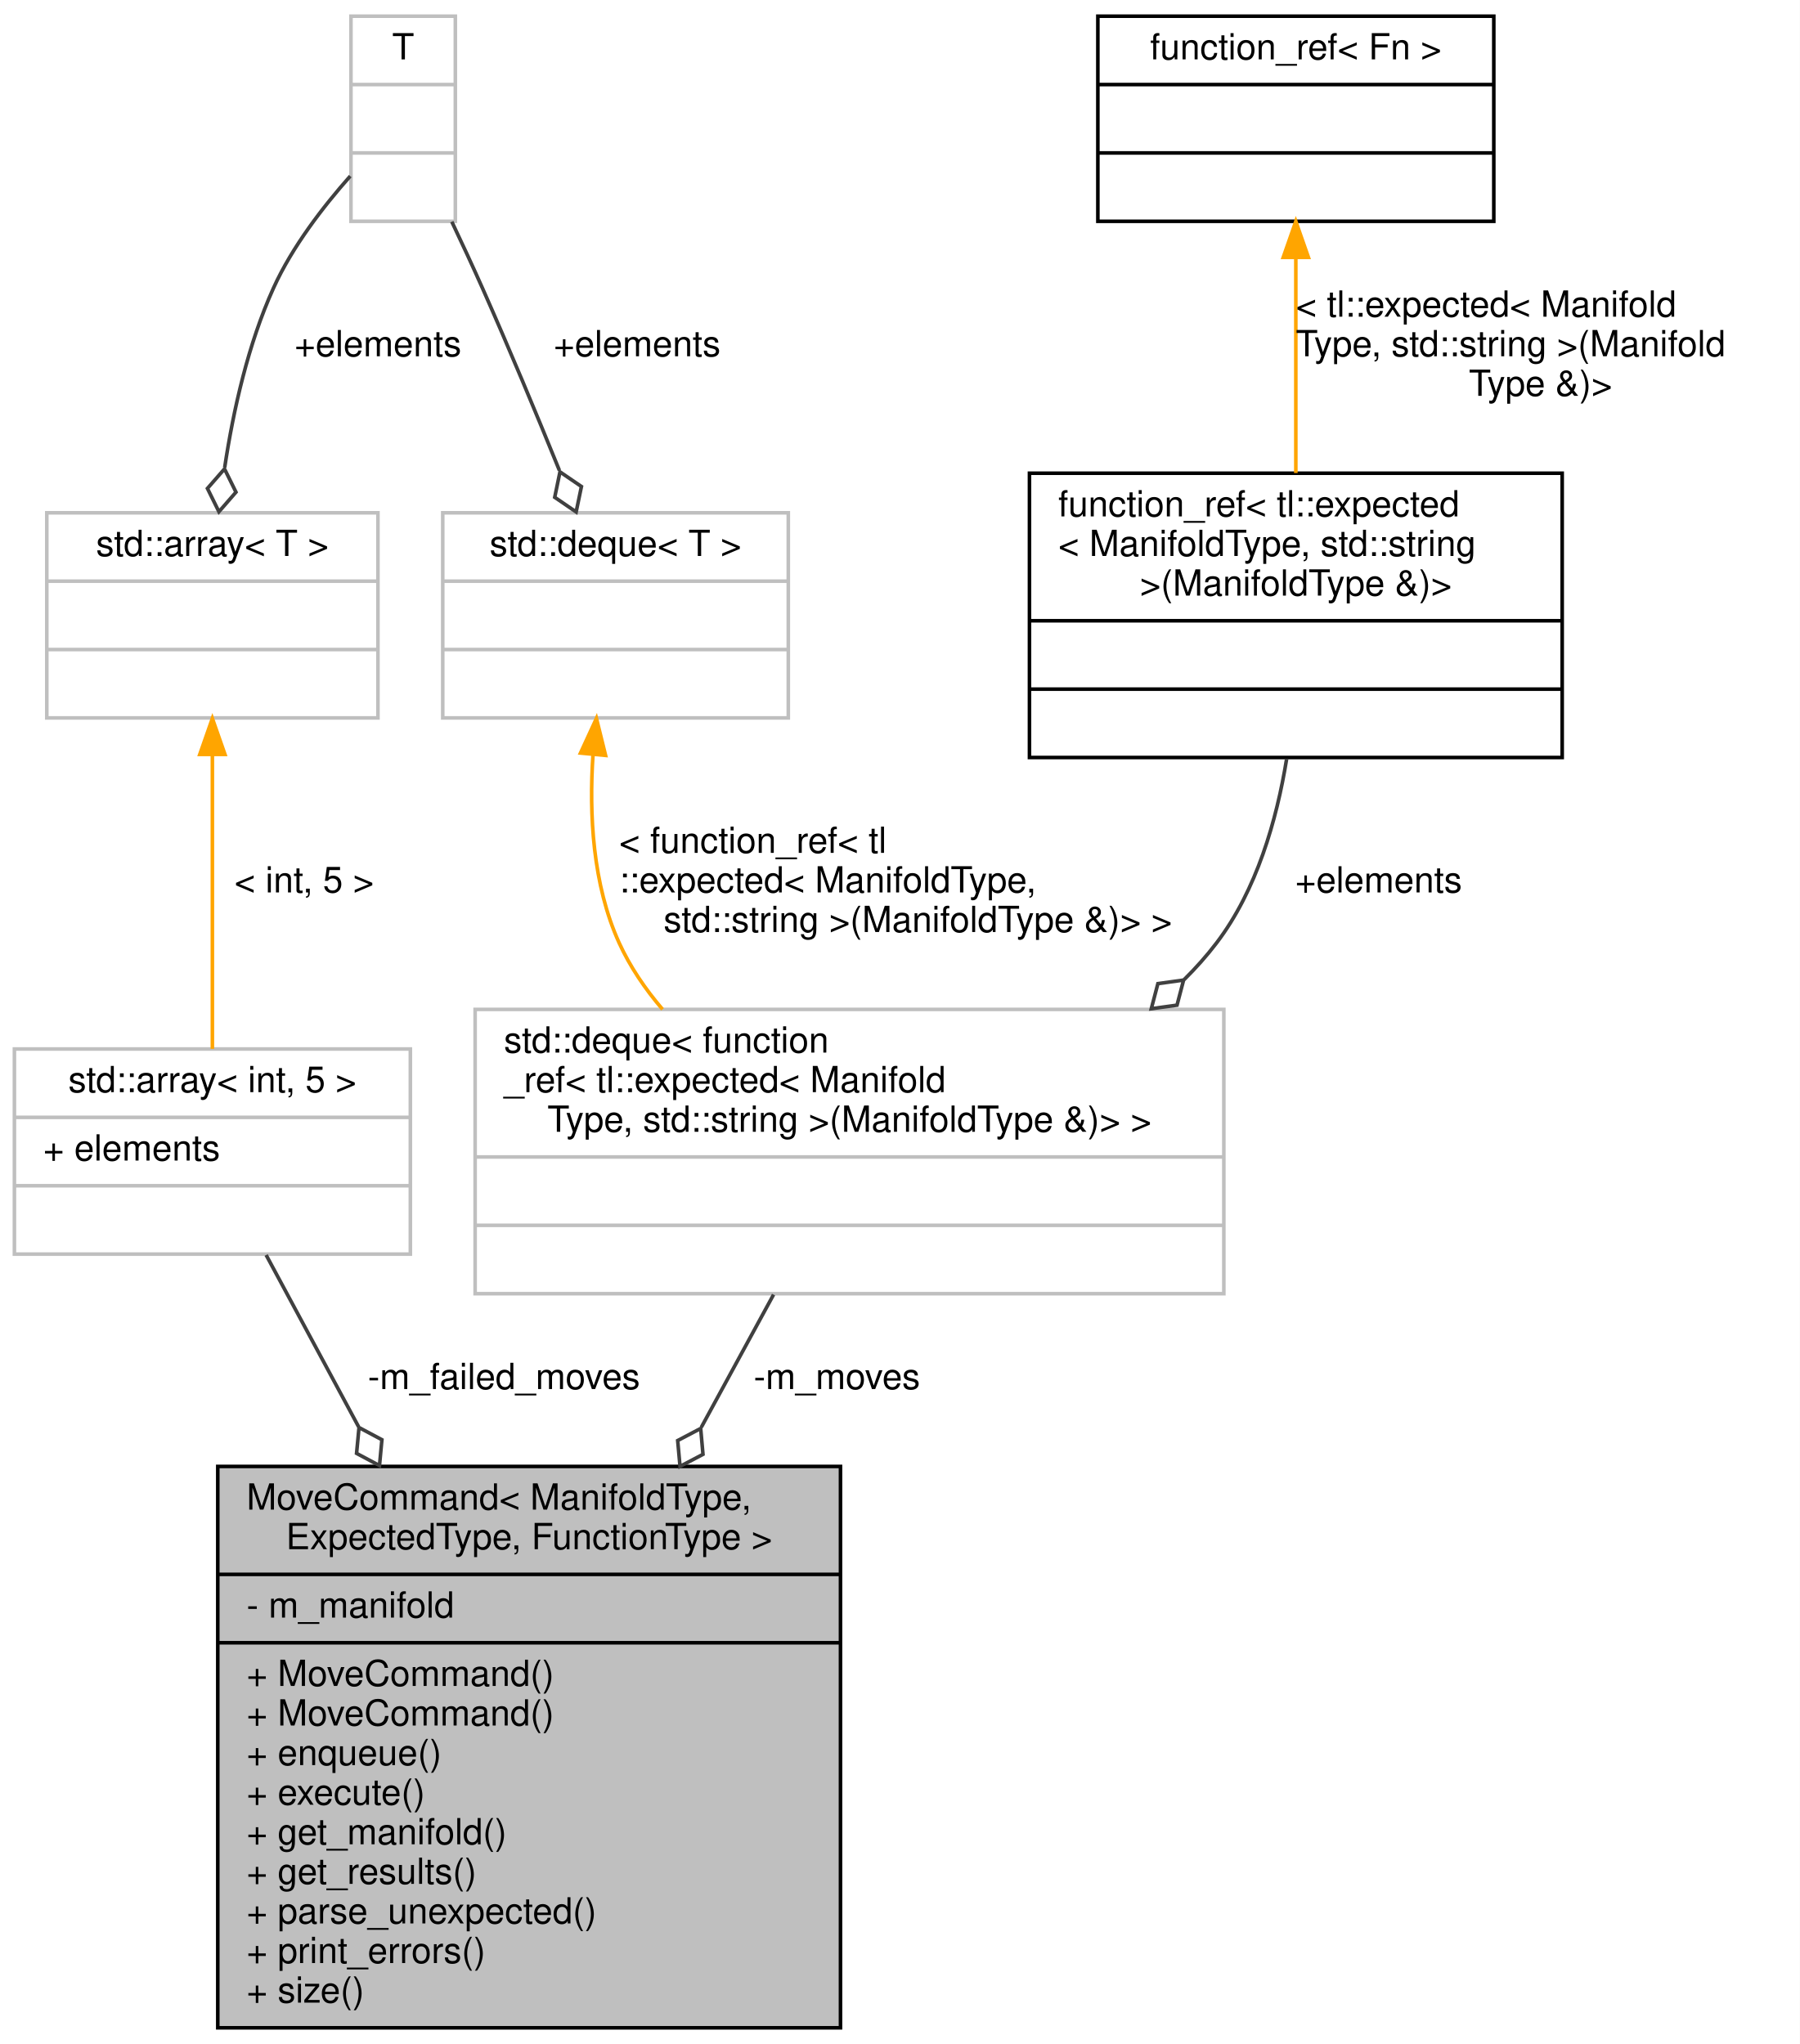
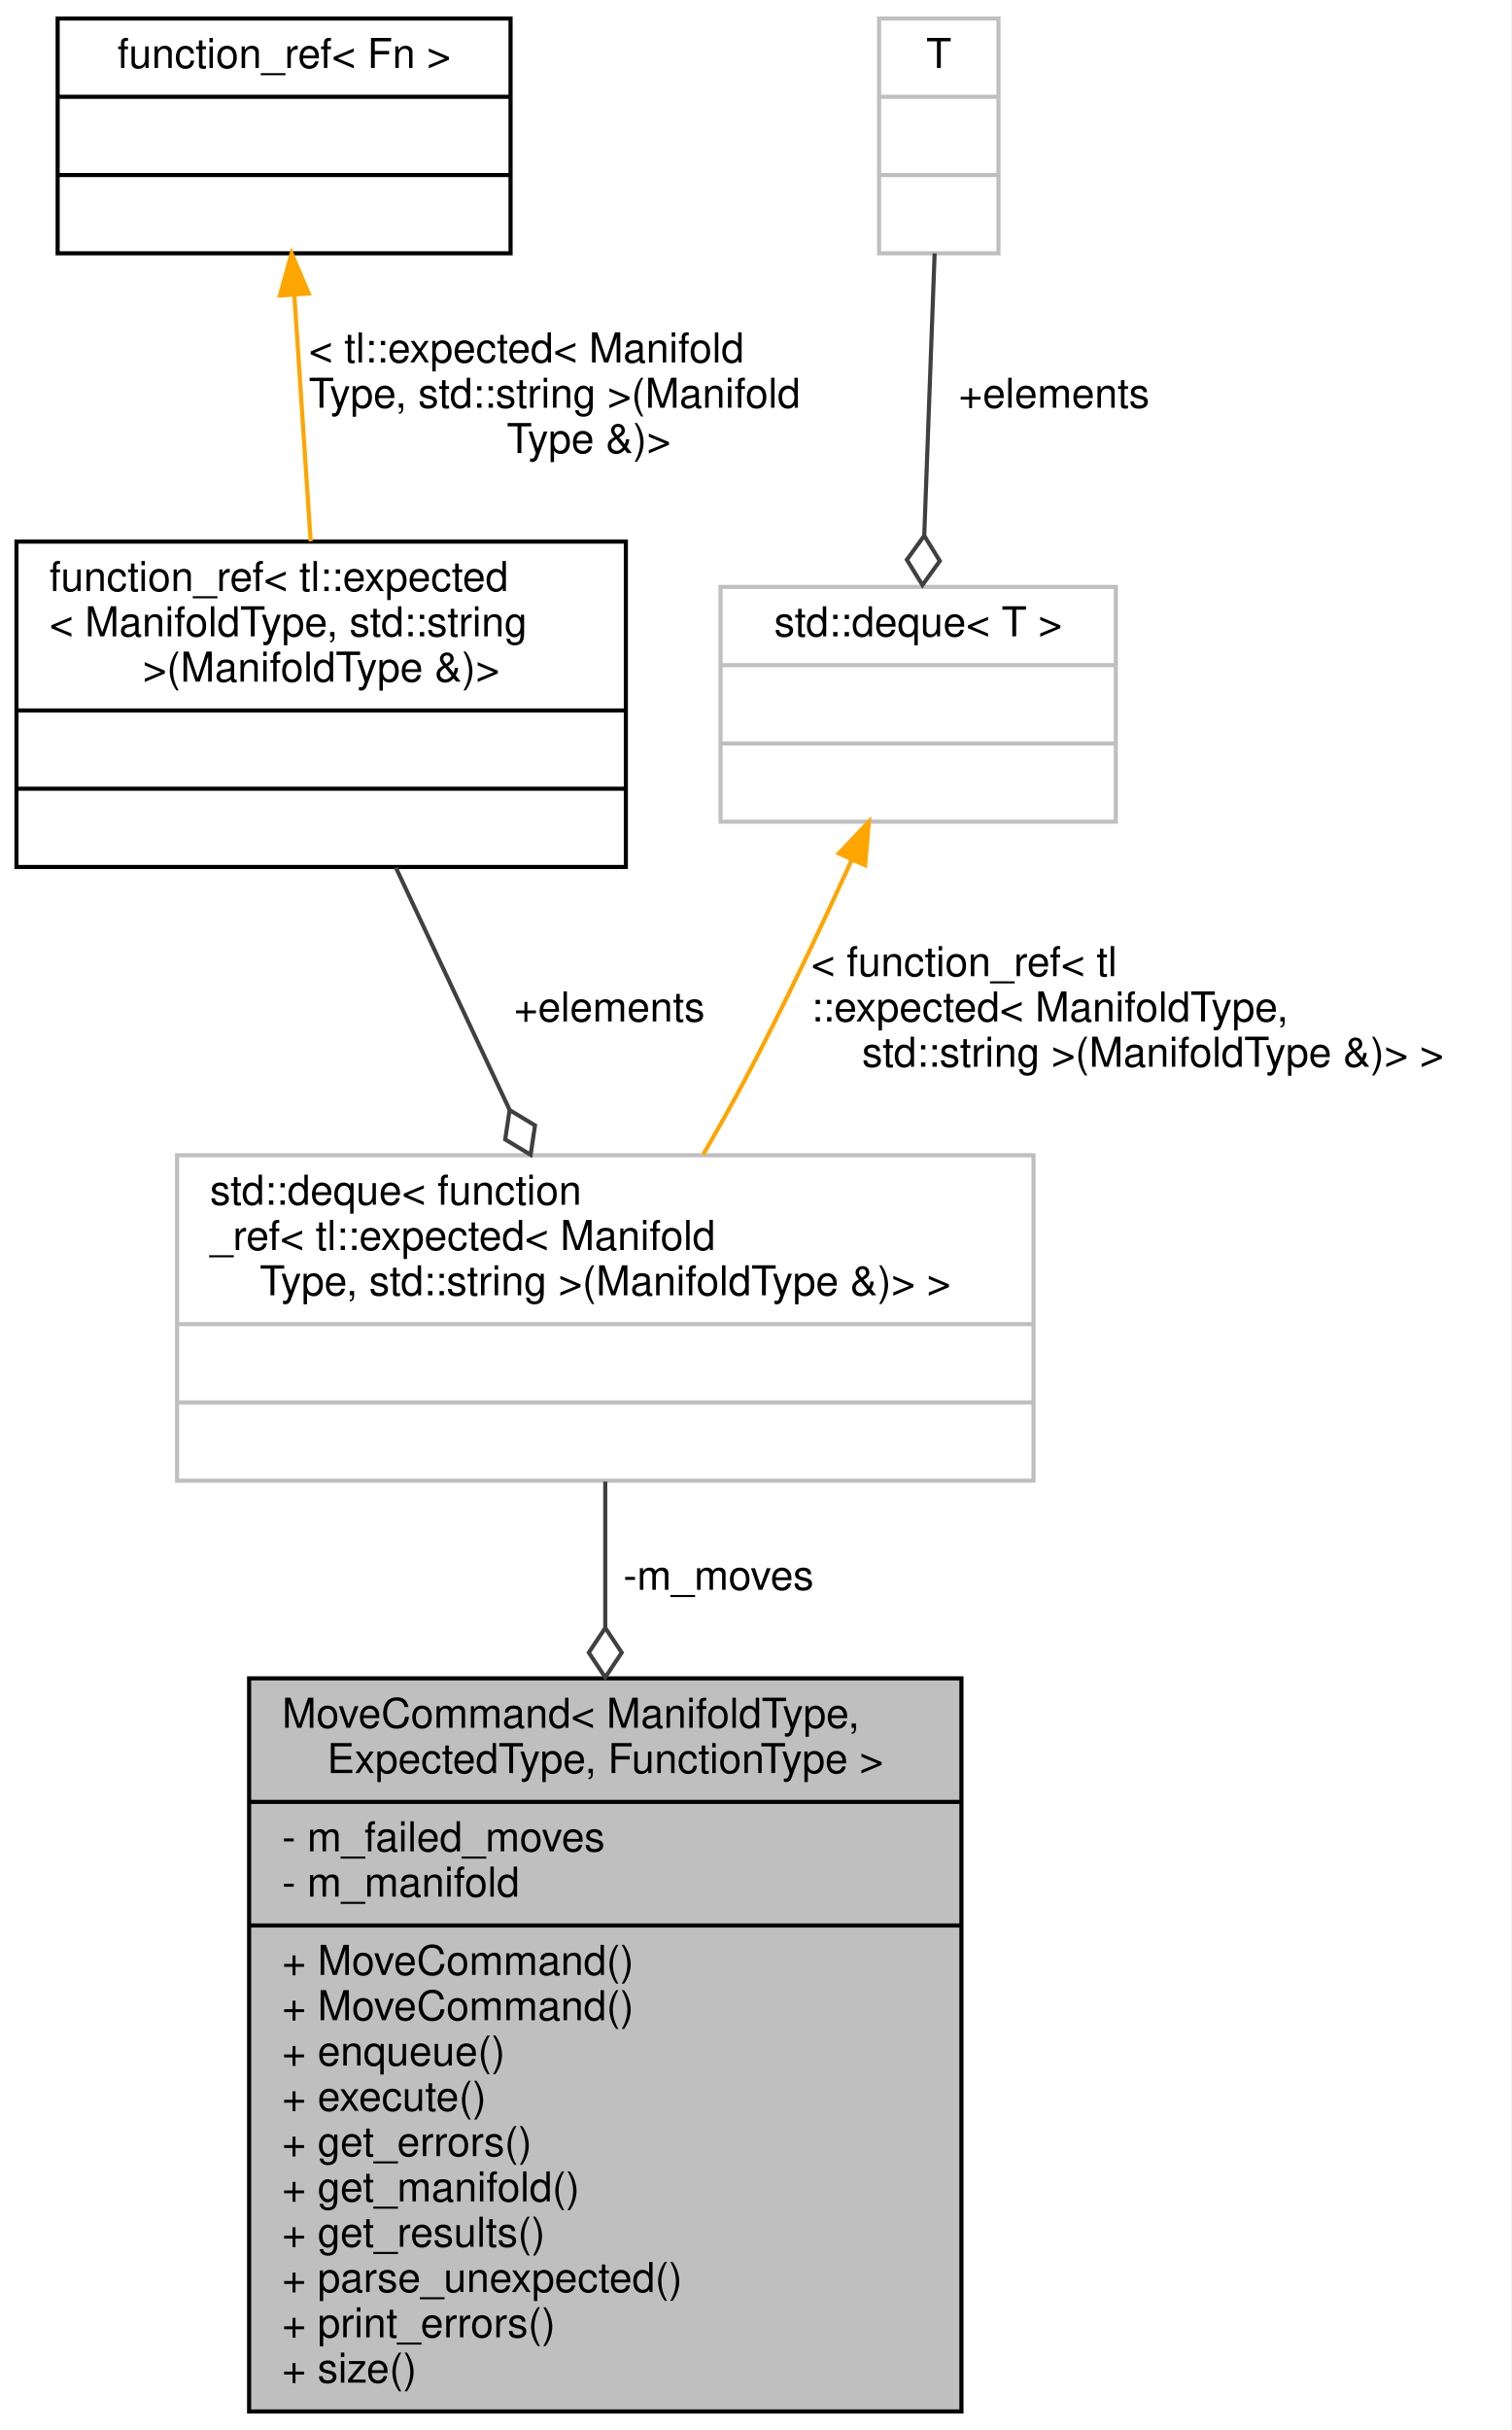
- <svg xmlns="http://www.w3.org/2000/svg" xmlns:xlink="http://www.w3.org/1999/xlink" width="500pt" height="568pt" viewBox="0.00 0.00 500.00 568.00">
-   <g id="graph0" class="graph" transform="scale(1 1) rotate(0) translate(4 564)">
-     <polygon fill="white" stroke="transparent" points="-4,4 -4,-564 496,-564 496,4 -4,4" />
+ <svg xmlns="http://www.w3.org/2000/svg" xmlns:xlink="http://www.w3.org/1999/xlink" width="367pt" height="590pt" viewBox="0.00 0.00 367.00 590.00">
+   <g id="graph0" class="graph" transform="scale(1 1) rotate(0) translate(4 586)">
+     <polygon fill="white" stroke="transparent" points="-4,4 -4,-586 363,-586 363,4 -4,4" />
    <g id="node1" class="node">
      <g id="a_node1">
        <a xlink:title=" ">
-           <polygon fill="#bfbfbf" stroke="black" points="56.5,-0.5 56.5,-156.5 229.5,-156.5 229.5,-0.5 56.5,-0.5" />
-           <text text-anchor="start" x="64.5" y="-144.5" font-family="Helvetica,sans-Serif" font-size="10.00">MoveCommand&lt; ManifoldType,</text>
-           <text text-anchor="middle" x="143" y="-133.5" font-family="Helvetica,sans-Serif" font-size="10.00"> ExpectedType, FunctionType &gt;</text>
-           <polyline fill="none" stroke="black" points="56.5,-126.5 229.5,-126.5 " />
-           <text text-anchor="start" x="64.5" y="-114.5" font-family="Helvetica,sans-Serif" font-size="10.00">- m_manifold</text>
-           <polyline fill="none" stroke="black" points="56.5,-107.5 229.5,-107.5 " />
+           <polygon fill="#bfbfbf" stroke="black" points="56.5,-0.5 56.5,-178.5 229.5,-178.5 229.5,-0.5 56.5,-0.5" />
+           <text text-anchor="start" x="64.5" y="-166.5" font-family="Helvetica,sans-Serif" font-size="10.00">MoveCommand&lt; ManifoldType,</text>
+           <text text-anchor="middle" x="143" y="-155.5" font-family="Helvetica,sans-Serif" font-size="10.00"> ExpectedType, FunctionType &gt;</text>
+           <polyline fill="none" stroke="black" points="56.5,-148.5 229.5,-148.5 " />
+           <text text-anchor="start" x="64.5" y="-136.5" font-family="Helvetica,sans-Serif" font-size="10.00">- m_failed_moves</text>
+           <text text-anchor="start" x="64.5" y="-125.5" font-family="Helvetica,sans-Serif" font-size="10.00">- m_manifold</text>
+           <polyline fill="none" stroke="black" points="56.5,-118.5 229.5,-118.5 " />
+           <text text-anchor="start" x="64.5" y="-106.5" font-family="Helvetica,sans-Serif" font-size="10.00">+ MoveCommand()</text>
          <text text-anchor="start" x="64.5" y="-95.5" font-family="Helvetica,sans-Serif" font-size="10.00">+ MoveCommand()</text>
-           <text text-anchor="start" x="64.5" y="-84.5" font-family="Helvetica,sans-Serif" font-size="10.00">+ MoveCommand()</text>
-           <text text-anchor="start" x="64.5" y="-73.5" font-family="Helvetica,sans-Serif" font-size="10.00">+ enqueue()</text>
-           <text text-anchor="start" x="64.5" y="-62.5" font-family="Helvetica,sans-Serif" font-size="10.00">+ execute()</text>
+           <text text-anchor="start" x="64.5" y="-84.5" font-family="Helvetica,sans-Serif" font-size="10.00">+ enqueue()</text>
+           <text text-anchor="start" x="64.5" y="-73.5" font-family="Helvetica,sans-Serif" font-size="10.00">+ execute()</text>
+           <text text-anchor="start" x="64.5" y="-62.5" font-family="Helvetica,sans-Serif" font-size="10.00">+ get_errors()</text>
          <text text-anchor="start" x="64.5" y="-51.5" font-family="Helvetica,sans-Serif" font-size="10.00">+ get_manifold()</text>
          <text text-anchor="start" x="64.5" y="-40.5" font-family="Helvetica,sans-Serif" font-size="10.00">+ get_results()</text>
          <text text-anchor="start" x="64.5" y="-29.5" font-family="Helvetica,sans-Serif" font-size="10.00">+ parse_unexpected()</text>
          <text text-anchor="start" x="64.5" y="-18.5" font-family="Helvetica,sans-Serif" font-size="10.00">+ print_errors()</text>
          <text text-anchor="start" x="64.5" y="-7.5" font-family="Helvetica,sans-Serif" font-size="10.00">+ size()</text>
        </a>
      </g>
    </g>
    <g id="node2" class="node">
      <g id="a_node2">
        <a xlink:title=" ">
-           <polygon fill="white" stroke="#bfbfbf" points="0,-215.5 0,-272.5 110,-272.5 110,-215.5 0,-215.5" />
-           <text text-anchor="middle" x="55" y="-260.5" font-family="Helvetica,sans-Serif" font-size="10.00">std::array&lt; int, 5 &gt;</text>
-           <polyline fill="none" stroke="#bfbfbf" points="0,-253.5 110,-253.5 " />
-           <text text-anchor="start" x="8" y="-241.5" font-family="Helvetica,sans-Serif" font-size="10.00">+ elements</text>
-           <polyline fill="none" stroke="#bfbfbf" points="0,-234.5 110,-234.5 " />
-           <text text-anchor="middle" x="55" y="-222.5" font-family="Helvetica,sans-Serif" font-size="10.00"> </text>
+           <polygon fill="white" stroke="#bfbfbf" points="39,-226.5 39,-305.5 247,-305.5 247,-226.5 39,-226.5" />
+           <text text-anchor="start" x="47" y="-293.5" font-family="Helvetica,sans-Serif" font-size="10.00">std::deque&lt; function</text>
+           <text text-anchor="start" x="47" y="-282.5" font-family="Helvetica,sans-Serif" font-size="10.00">_ref&lt; tl::expected&lt; Manifold</text>
+           <text text-anchor="middle" x="143" y="-271.5" font-family="Helvetica,sans-Serif" font-size="10.00">Type, std::string &gt;(ManifoldType &amp;)&gt; &gt;</text>
+           <polyline fill="none" stroke="#bfbfbf" points="39,-264.5 247,-264.5 " />
+           <text text-anchor="middle" x="143" y="-252.5" font-family="Helvetica,sans-Serif" font-size="10.00"> </text>
+           <polyline fill="none" stroke="#bfbfbf" points="39,-245.5 247,-245.5 " />
+           <text text-anchor="middle" x="143" y="-233.5" font-family="Helvetica,sans-Serif" font-size="10.00"> </text>
        </a>
      </g>
    </g>
    <g id="edge1" class="edge">
-       <path fill="none" stroke="#404040" d="M69.93,-215.26C77.16,-201.83 86.28,-184.88 95.61,-167.55" />
-       <polygon fill="none" stroke="#404040" points="95.74,-167.31 95.06,-160.13 101.43,-156.74 102.1,-163.92 95.74,-167.31" />
-       <text text-anchor="middle" x="136" y="-178" font-family="Helvetica,sans-Serif" font-size="10.00"> -m_failed_moves</text>
+       <path fill="none" stroke="#404040" d="M143,-226.27C143,-215.54 143,-203.38 143,-190.85" />
+       <polygon fill="none" stroke="#404040" points="143,-190.75 139,-184.75 143,-178.75 147,-184.75 143,-190.75" />
+       <text text-anchor="middle" x="170.5" y="-200" font-family="Helvetica,sans-Serif" font-size="10.00"> -m_moves</text>
    </g>
    <g id="node3" class="node">
      <g id="a_node3">
-         <a xlink:title="STL class.">
-           <polygon fill="white" stroke="#bfbfbf" points="9,-364.5 9,-421.5 101,-421.5 101,-364.5 9,-364.5" />
-           <text text-anchor="middle" x="55" y="-409.5" font-family="Helvetica,sans-Serif" font-size="10.00">std::array&lt; T &gt;</text>
-           <polyline fill="none" stroke="#bfbfbf" points="9,-402.5 101,-402.5 " />
-           <text text-anchor="middle" x="55" y="-390.5" font-family="Helvetica,sans-Serif" font-size="10.00"> </text>
-           <polyline fill="none" stroke="#bfbfbf" points="9,-383.5 101,-383.5 " />
-           <text text-anchor="middle" x="55" y="-371.5" font-family="Helvetica,sans-Serif" font-size="10.00"> </text>
+         <a xlink:href="classfunction__ref.html" target="_top" xlink:title=" ">
+           <polygon fill="white" stroke="black" points="0,-375.5 0,-454.5 148,-454.5 148,-375.5 0,-375.5" />
+           <text text-anchor="start" x="8" y="-442.5" font-family="Helvetica,sans-Serif" font-size="10.00">function_ref&lt; tl::expected</text>
+           <text text-anchor="start" x="8" y="-431.5" font-family="Helvetica,sans-Serif" font-size="10.00">&lt; ManifoldType, std::string</text>
+           <text text-anchor="middle" x="74" y="-420.5" font-family="Helvetica,sans-Serif" font-size="10.00"> &gt;(ManifoldType &amp;)&gt;</text>
+           <polyline fill="none" stroke="black" points="0,-413.5 148,-413.5 " />
+           <text text-anchor="middle" x="74" y="-401.5" font-family="Helvetica,sans-Serif" font-size="10.00"> </text>
+           <polyline fill="none" stroke="black" points="0,-394.5 148,-394.5 " />
+           <text text-anchor="middle" x="74" y="-382.5" font-family="Helvetica,sans-Serif" font-size="10.00"> </text>
        </a>
      </g>
    </g>
    <g id="edge2" class="edge">
-       <path fill="none" stroke="orange" d="M55,-354.28C55,-328.74 55,-295.59 55,-272.53" />
-       <polygon fill="orange" stroke="orange" points="51.5,-354.35 55,-364.35 58.5,-354.35 51.5,-354.35" />
-       <text text-anchor="middle" x="80.5" y="-316" font-family="Helvetica,sans-Serif" font-size="10.00"> &lt; int, 5 &gt;</text>
+       <path fill="none" stroke="#404040" d="M92.13,-375.38C100.57,-357.39 110.72,-335.77 119.73,-316.59" />
+       <polygon fill="none" stroke="#404040" points="119.77,-316.48 118.7,-309.35 124.87,-305.62 125.94,-312.75 119.77,-316.48" />
+       <text text-anchor="middle" x="144" y="-338" font-family="Helvetica,sans-Serif" font-size="10.00"> +elements</text>
    </g>
    <g id="node4" class="node">
      <g id="a_node4">
-         <a xlink:title=" ">
-           <polygon fill="white" stroke="#bfbfbf" points="93.5,-502.5 93.5,-559.5 122.5,-559.5 122.5,-502.5 93.5,-502.5" />
-           <text text-anchor="middle" x="108" y="-547.5" font-family="Helvetica,sans-Serif" font-size="10.00">T</text>
-           <polyline fill="none" stroke="#bfbfbf" points="93.5,-540.5 122.5,-540.5 " />
-           <text text-anchor="middle" x="108" y="-528.5" font-family="Helvetica,sans-Serif" font-size="10.00"> </text>
-           <polyline fill="none" stroke="#bfbfbf" points="93.5,-521.5 122.5,-521.5 " />
-           <text text-anchor="middle" x="108" y="-509.5" font-family="Helvetica,sans-Serif" font-size="10.00"> </text>
+         <a xlink:href="classfunction__ref.html" target="_top" xlink:title=" ">
+           <polygon fill="white" stroke="black" points="10,-524.5 10,-581.5 120,-581.5 120,-524.5 10,-524.5" />
+           <text text-anchor="middle" x="65" y="-569.5" font-family="Helvetica,sans-Serif" font-size="10.00">function_ref&lt; Fn &gt;</text>
+           <polyline fill="none" stroke="black" points="10,-562.5 120,-562.5 " />
+           <text text-anchor="middle" x="65" y="-550.5" font-family="Helvetica,sans-Serif" font-size="10.00"> </text>
+           <polyline fill="none" stroke="black" points="10,-543.5 120,-543.5 " />
+           <text text-anchor="middle" x="65" y="-531.5" font-family="Helvetica,sans-Serif" font-size="10.00"> </text>
        </a>
      </g>
    </g>
    <g id="edge3" class="edge">
-       <path fill="none" stroke="#404040" d="M93.3,-515.06C85.8,-506.6 77.19,-495.45 72,-484 64.96,-468.46 60.83,-450.13 58.42,-434.08" />
-       <polygon fill="none" stroke="#404040" points="58.37,-433.7 53.63,-428.27 56.82,-421.8 61.56,-427.24 58.37,-433.7" />
-       <text text-anchor="middle" x="101" y="-465" font-family="Helvetica,sans-Serif" font-size="10.00"> +elements</text>
-     </g>
-     <g id="node8" class="node">
-       <g id="a_node8">
-         <a xlink:title="STL class.">
-           <polygon fill="white" stroke="#bfbfbf" points="119,-364.5 119,-421.5 215,-421.5 215,-364.5 119,-364.5" />
-           <text text-anchor="middle" x="167" y="-409.5" font-family="Helvetica,sans-Serif" font-size="10.00">std::deque&lt; T &gt;</text>
-           <polyline fill="none" stroke="#bfbfbf" points="119,-402.5 215,-402.5 " />
-           <text text-anchor="middle" x="167" y="-390.5" font-family="Helvetica,sans-Serif" font-size="10.00"> </text>
-           <polyline fill="none" stroke="#bfbfbf" points="119,-383.5 215,-383.5 " />
-           <text text-anchor="middle" x="167" y="-371.5" font-family="Helvetica,sans-Serif" font-size="10.00"> </text>
-         </a>
-       </g>
-     </g>
-     <g id="edge8" class="edge">
-       <path fill="none" stroke="#404040" d="M121.52,-502.39C124.38,-496.36 127.34,-489.99 130,-484 137.32,-467.51 144.98,-449.12 151.41,-433.28" />
-       <polygon fill="none" stroke="#404040" points="151.57,-432.87 150.11,-425.81 156.06,-421.74 157.53,-428.8 151.57,-432.87" />
-       <text text-anchor="middle" x="173" y="-465" font-family="Helvetica,sans-Serif" font-size="10.00"> +elements</text>
+       <path fill="none" stroke="orange" d="M67.49,-514.3C68.73,-495.69 70.21,-473.28 71.45,-454.56" />
+       <polygon fill="orange" stroke="orange" points="63.99,-514.27 66.82,-524.48 70.97,-514.73 63.99,-514.27" />
+       <text text-anchor="start" x="71" y="-498" font-family="Helvetica,sans-Serif" font-size="10.00"> &lt; tl::expected&lt; Manifold</text>
+       <text text-anchor="start" x="71" y="-487" font-family="Helvetica,sans-Serif" font-size="10.00">Type, std::string &gt;(Manifold</text>
+       <text text-anchor="middle" x="139" y="-476" font-family="Helvetica,sans-Serif" font-size="10.00">Type &amp;)&gt;</text>
    </g>
    <g id="node5" class="node">
      <g id="a_node5">
-         <a xlink:title=" ">
-           <polygon fill="white" stroke="#bfbfbf" points="128,-204.5 128,-283.5 336,-283.5 336,-204.5 128,-204.5" />
-           <text text-anchor="start" x="136" y="-271.5" font-family="Helvetica,sans-Serif" font-size="10.00">std::deque&lt; function</text>
-           <text text-anchor="start" x="136" y="-260.5" font-family="Helvetica,sans-Serif" font-size="10.00">_ref&lt; tl::expected&lt; Manifold</text>
-           <text text-anchor="middle" x="232" y="-249.5" font-family="Helvetica,sans-Serif" font-size="10.00">Type, std::string &gt;(ManifoldType &amp;)&gt; &gt;</text>
-           <polyline fill="none" stroke="#bfbfbf" points="128,-242.5 336,-242.5 " />
-           <text text-anchor="middle" x="232" y="-230.5" font-family="Helvetica,sans-Serif" font-size="10.00"> </text>
-           <polyline fill="none" stroke="#bfbfbf" points="128,-223.5 336,-223.5 " />
-           <text text-anchor="middle" x="232" y="-211.5" font-family="Helvetica,sans-Serif" font-size="10.00"> </text>
+         <a xlink:title="STL class.">
+           <polygon fill="white" stroke="#bfbfbf" points="171,-386.5 171,-443.5 267,-443.5 267,-386.5 171,-386.5" />
+           <text text-anchor="middle" x="219" y="-431.5" font-family="Helvetica,sans-Serif" font-size="10.00">std::deque&lt; T &gt;</text>
+           <polyline fill="none" stroke="#bfbfbf" points="171,-424.5 267,-424.5 " />
+           <text text-anchor="middle" x="219" y="-412.5" font-family="Helvetica,sans-Serif" font-size="10.00"> </text>
+           <polyline fill="none" stroke="#bfbfbf" points="171,-405.5 267,-405.5 " />
+           <text text-anchor="middle" x="219" y="-393.5" font-family="Helvetica,sans-Serif" font-size="10.00"> </text>
        </a>
      </g>
    </g>
    <g id="edge4" class="edge">
-       <path fill="none" stroke="#404040" d="M210.91,-204.25C204.8,-193.04 197.88,-180.32 190.84,-167.39" />
-       <polygon fill="none" stroke="#404040" points="190.66,-167.05 184.27,-163.69 184.92,-156.51 191.3,-159.86 190.66,-167.05" />
-       <text text-anchor="middle" x="228.5" y="-178" font-family="Helvetica,sans-Serif" font-size="10.00"> -m_moves</text>
+       <path fill="none" stroke="orange" d="M202.84,-377.18C195.35,-360.72 186.11,-341.19 177,-324 173.82,-317.99 170.3,-311.73 166.76,-305.64" />
+       <polygon fill="orange" stroke="orange" points="199.72,-378.79 207.02,-386.47 206.11,-375.92 199.72,-378.79" />
+       <text text-anchor="start" x="193" y="-349" font-family="Helvetica,sans-Serif" font-size="10.00"> &lt; function_ref&lt; tl</text>
+       <text text-anchor="start" x="193" y="-338" font-family="Helvetica,sans-Serif" font-size="10.00">::expected&lt; ManifoldType,</text>
+       <text text-anchor="middle" x="276" y="-327" font-family="Helvetica,sans-Serif" font-size="10.00"> std::string &gt;(ManifoldType &amp;)&gt; &gt;</text>
    </g>
    <g id="node6" class="node">
      <g id="a_node6">
-         <a xlink:href="classfunction__ref.html" target="_top" xlink:title=" ">
-           <polygon fill="white" stroke="black" points="282,-353.5 282,-432.5 430,-432.5 430,-353.5 282,-353.5" />
-           <text text-anchor="start" x="290" y="-420.5" font-family="Helvetica,sans-Serif" font-size="10.00">function_ref&lt; tl::expected</text>
-           <text text-anchor="start" x="290" y="-409.5" font-family="Helvetica,sans-Serif" font-size="10.00">&lt; ManifoldType, std::string</text>
-           <text text-anchor="middle" x="356" y="-398.5" font-family="Helvetica,sans-Serif" font-size="10.00"> &gt;(ManifoldType &amp;)&gt;</text>
-           <polyline fill="none" stroke="black" points="282,-391.5 430,-391.5 " />
-           <text text-anchor="middle" x="356" y="-379.5" font-family="Helvetica,sans-Serif" font-size="10.00"> </text>
-           <polyline fill="none" stroke="black" points="282,-372.5 430,-372.5 " />
-           <text text-anchor="middle" x="356" y="-360.5" font-family="Helvetica,sans-Serif" font-size="10.00"> </text>
+         <a xlink:title=" ">
+           <polygon fill="white" stroke="#bfbfbf" points="209.5,-524.5 209.5,-581.5 238.5,-581.5 238.5,-524.5 209.5,-524.5" />
+           <text text-anchor="middle" x="224" y="-569.5" font-family="Helvetica,sans-Serif" font-size="10.00">T</text>
+           <polyline fill="none" stroke="#bfbfbf" points="209.5,-562.5 238.5,-562.5 " />
+           <text text-anchor="middle" x="224" y="-550.5" font-family="Helvetica,sans-Serif" font-size="10.00"> </text>
+           <polyline fill="none" stroke="#bfbfbf" points="209.5,-543.5 238.5,-543.5 " />
+           <text text-anchor="middle" x="224" y="-531.5" font-family="Helvetica,sans-Serif" font-size="10.00"> </text>
        </a>
      </g>
    </g>
    <g id="edge5" class="edge">
-       <path fill="none" stroke="#404040" d="M353.45,-353.12C350.68,-336.04 345.1,-316.59 334,-302 331.26,-298.4 328.22,-294.99 324.96,-291.77" />
-       <polygon fill="none" stroke="#404040" points="324.82,-291.65 317.68,-290.66 315.85,-283.69 322.99,-284.68 324.82,-291.65" />
-       <text text-anchor="middle" x="379" y="-316" font-family="Helvetica,sans-Serif" font-size="10.00"> +elements</text>
-     </g>
-     <g id="node7" class="node">
-       <g id="a_node7">
-         <a xlink:href="classfunction__ref.html" target="_top" xlink:title=" ">
-           <polygon fill="white" stroke="black" points="301,-502.5 301,-559.5 411,-559.5 411,-502.5 301,-502.5" />
-           <text text-anchor="middle" x="356" y="-547.5" font-family="Helvetica,sans-Serif" font-size="10.00">function_ref&lt; Fn &gt;</text>
-           <polyline fill="none" stroke="black" points="301,-540.5 411,-540.5 " />
-           <text text-anchor="middle" x="356" y="-528.5" font-family="Helvetica,sans-Serif" font-size="10.00"> </text>
-           <polyline fill="none" stroke="black" points="301,-521.5 411,-521.5 " />
-           <text text-anchor="middle" x="356" y="-509.5" font-family="Helvetica,sans-Serif" font-size="10.00"> </text>
-         </a>
-       </g>
-     </g>
-     <g id="edge6" class="edge">
-       <path fill="none" stroke="orange" d="M356,-492.3C356,-473.69 356,-451.28 356,-432.56" />
-       <polygon fill="orange" stroke="orange" points="352.5,-492.48 356,-502.48 359.5,-492.48 352.5,-492.48" />
-       <text text-anchor="start" x="356" y="-476" font-family="Helvetica,sans-Serif" font-size="10.00"> &lt; tl::expected&lt; Manifold</text>
-       <text text-anchor="start" x="356" y="-465" font-family="Helvetica,sans-Serif" font-size="10.00">Type, std::string &gt;(Manifold</text>
-       <text text-anchor="middle" x="424" y="-454" font-family="Helvetica,sans-Serif" font-size="10.00">Type &amp;)&gt;</text>
-     </g>
-     <g id="edge7" class="edge">
-       <path fill="none" stroke="orange" d="M160.75,-354.37C159.62,-337.65 160.66,-318.14 168,-302 171.02,-295.36 175.23,-289.18 180.06,-283.52" />
-       <polygon fill="orange" stroke="orange" points="157.27,-354.74 161.7,-364.37 164.24,-354.08 157.27,-354.74" />
-       <text text-anchor="start" x="168" y="-327" font-family="Helvetica,sans-Serif" font-size="10.00"> &lt; function_ref&lt; tl</text>
-       <text text-anchor="start" x="168" y="-316" font-family="Helvetica,sans-Serif" font-size="10.00">::expected&lt; ManifoldType,</text>
-       <text text-anchor="middle" x="251" y="-305" font-family="Helvetica,sans-Serif" font-size="10.00"> std::string &gt;(ManifoldType &amp;)&gt; &gt;</text>
+       <path fill="none" stroke="#404040" d="M222.99,-524.48C222.26,-504.79 221.28,-477.99 220.47,-455.95" />
+       <polygon fill="none" stroke="#404040" points="220.47,-455.94 216.25,-450.09 220.03,-443.95 224.25,-449.8 220.47,-455.94" />
+       <text text-anchor="middle" x="252" y="-487" font-family="Helvetica,sans-Serif" font-size="10.00"> +elements</text>
    </g>
  </g>
</svg>
